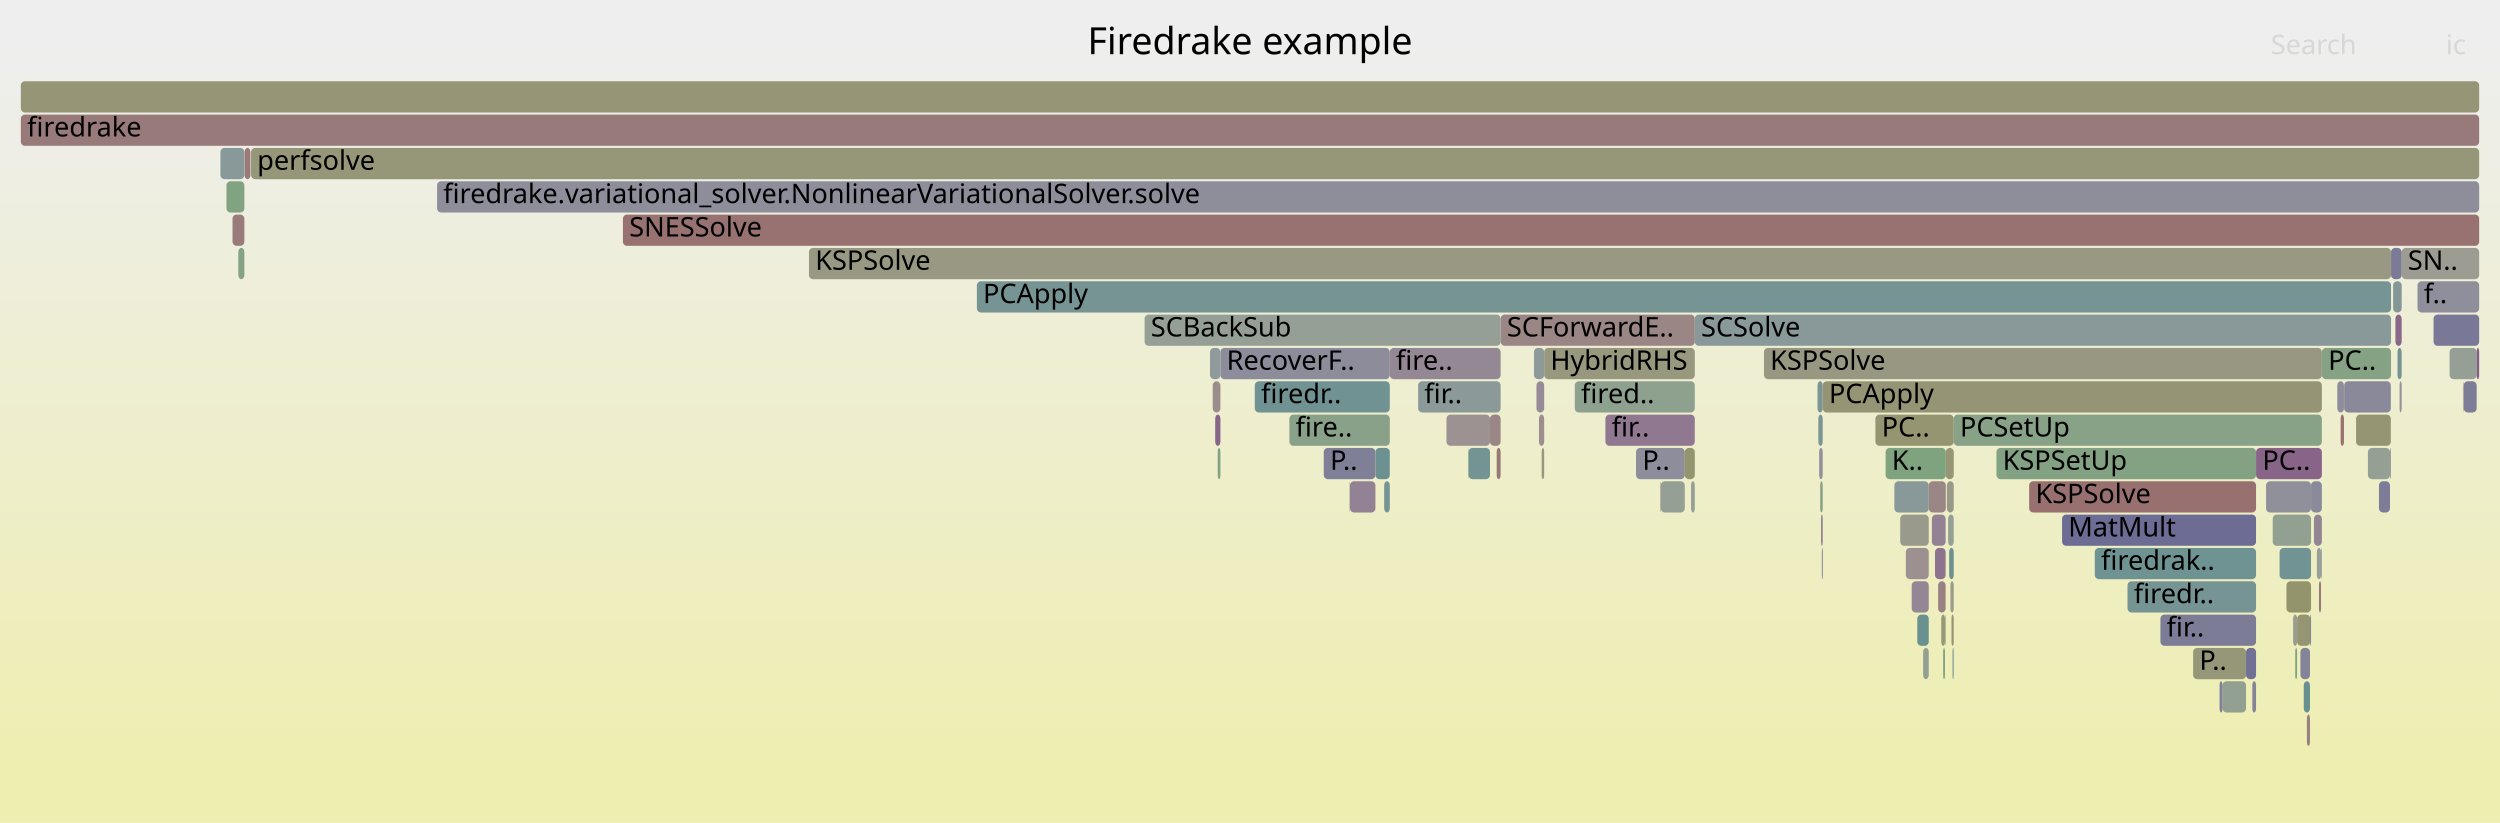
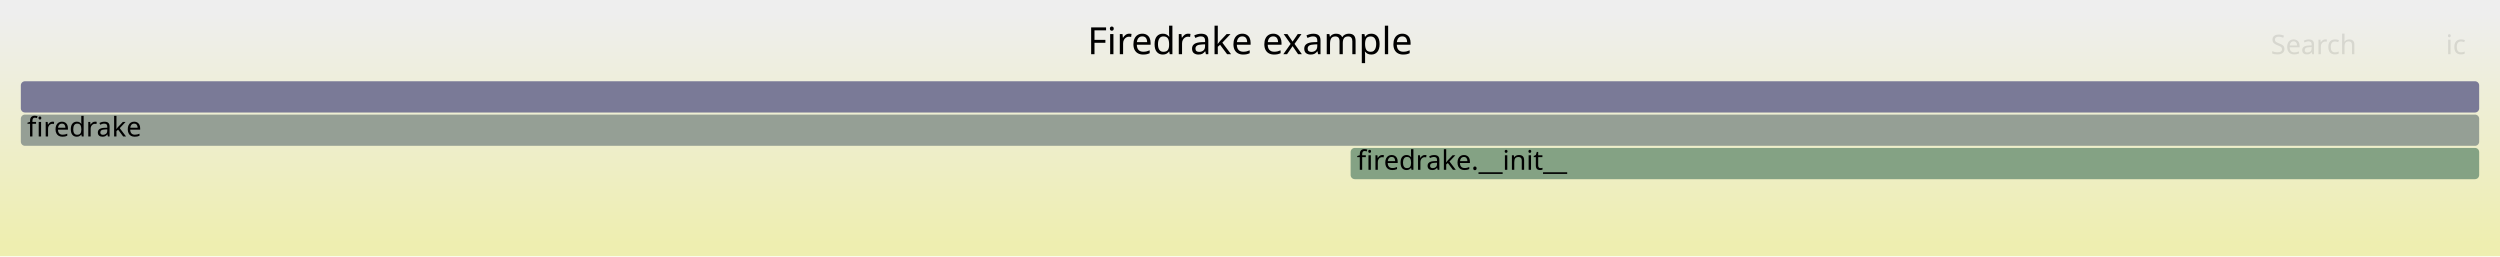
- <svg xmlns="http://www.w3.org/2000/svg" version="1.1" width="1200" height="395" viewBox="0 0 1200 395">
+ <svg xmlns="http://www.w3.org/2000/svg" version="1.1" width="1200" height="123" viewBox="0 0 1200 123">
  <defs>
    <linearGradient id="background" y1="0" y2="1" x1="0" x2="0">
      <stop stop-color="#eeeeee" offset="5%" />
      <stop stop-color="#eeeeb0" offset="95%" />
    </linearGradient>
  </defs>
  <style type="text/css">
	text { font-family:Verdana; font-size:13px; fill:rgb(0,0,0); }
	#search, #ignorecase { opacity:0.1; cursor:pointer; }
	#search:hover, #search.show, #ignorecase:hover, #ignorecase.show { opacity:1; }
	#subtitle { text-anchor:middle; font-color:rgb(160,160,160); }
	#title { text-anchor:middle; font-size:18px}
	#unzoom { cursor:pointer; }
	#frames &gt; *:hover { stroke:black; stroke-width:0.5; cursor:pointer; }
	.hide { display:none; }
	.parent { opacity:0.5; }
</style>
-   <rect x="0.0" y="0" width="1200.0" height="395.0" fill="url(#background)" />
+   <rect x="0.0" y="0" width="1200.0" height="123.0" fill="url(#background)" />
  <text id="title" x="600.00" y="26">Firedrake example</text>
-   <text id="details" x="10.00" y="377"> </text>
+   <text id="details" x="10.00" y="105"> </text>
  <text id="unzoom" x="10.00" y="26" class="hide">Reset Zoom</text>
  <text id="search" x="1090.00" y="26">Search</text>
  <text id="ignorecase" x="1174.00" y="26">ic</text>
-   <text id="matched" x="1090.00" y="377"> </text>
+   <text id="matched" x="1090.00" y="105"> </text>
  <g id="frames">
    <g>
-       <rect x="10.0" y="55" width="1180.0" height="15.0" fill="rgb(153.31,122.044,122.044)" rx="2" ry="2" />
+       <rect x="10.0" y="39" width="1180.0" height="15.0" fill="rgb(122.242,122.242,151.079)" rx="2" ry="2" />
+       <text x="13.00" y="49.5" />
+     </g>
+     <g>
+       <rect x="10.0" y="55" width="1180.0" height="15.0" fill="rgb(148.793,159.499,148.793)" rx="2" ry="2" />
      <text x="13.00" y="65.5">firedrake</text>
    </g>
    <g>
-       <rect x="1102.6" y="295" width="6.3" height="15.0" fill="rgb(148.69,148.69,112.883)" rx="2" ry="2" />
-       <text x="1105.65" y="305.5" />
-     </g>
-     <g>
-       <rect x="105.8" y="71" width="11.5" height="15.0" fill="rgb(137.28,152.628,152.628)" rx="2" ry="2" />
-       <text x="108.77" y="81.5" />
-     </g>
-     <g>
-       <rect x="1087.7" y="231" width="21.6" height="15.0" fill="rgb(143.502,143.502,155.194)" rx="2" ry="2" />
-       <text x="1090.67" y="241.5" />
-     </g>
-     <g>
-       <rect x="873.2" y="215" width="1.7" height="15.0" fill="rgb(145.337,145.337,155.549)" rx="2" ry="2" />
-       <text x="876.24" y="225.5" />
-     </g>
-     <g>
-       <rect x="909.3" y="231" width="16.5" height="15.0" fill="rgb(136.698,152.477,152.477)" rx="2" ry="2" />
-       <text x="912.33" y="241.5" />
-     </g>
-     <g>
-       <rect x="737.5" y="183" width="3.7" height="15.0" fill="rgb(150.61,139.064,150.61)" rx="2" ry="2" />
-       <text x="740.51" y="193.5" />
-     </g>
-     <g>
-       <rect x="1037.0" y="295" width="45.9" height="15.0" fill="rgb(124.013,124.013,151.422)" rx="2" ry="2" />
-       <text x="1039.97" y="305.5">fir..</text>
-     </g>
-     <g>
-       <rect x="114.4" y="119" width="2.9" height="15.0" fill="rgb(134.135,161.885,134.135)" rx="2" ry="2" />
-       <text x="117.43" y="129.5" />
-     </g>
-     <g>
-       <rect x="1125.2" y="183" width="22.4" height="15.0" fill="rgb(136.926,136.926,153.921)" rx="2" ry="2" />
-       <text x="1128.20" y="193.5" />
-     </g>
-     <g>
-       <rect x="108.7" y="87" width="8.6" height="15.0" fill="rgb(129.129,162.7,129.129)" rx="2" ry="2" />
-       <text x="111.69" y="97.5" />
-     </g>
-     <g>
-       <rect x="647.8" y="231" width="0.2" height="15.0" fill="rgb(138.186,152.863,152.863)" rx="2" ry="2" />
-       <text x="650.81" y="241.5" />
-     </g>
-     <g>
-       <rect x="468.9" y="135" width="678.8" height="15.0" fill="rgb(119.464,148.009,148.009)" rx="2" ry="2" />
-       <text x="471.86" y="145.5">PCApply</text>
-     </g>
-     <g>
-       <rect x="914.8" y="263" width="11.0" height="15.0" fill="rgb(156.13,143.666,143.666)" rx="2" ry="2" />
-       <text x="917.83" y="273.5" />
-     </g>
-     <g>
-       <rect x="1148.7" y="135" width="4.1" height="15.0" fill="rgb(131.772,151.2,151.2)" rx="2" ry="2" />
-       <text x="1151.70" y="145.5" />
-     </g>
-     <g>
-       <rect x="1182.3" y="183" width="0.1" height="15.0" fill="rgb(153.015,119.778,119.778)" rx="2" ry="2" />
-       <text x="1185.31" y="193.5" />
-     </g>
-     <g>
-       <rect x="933.6" y="295" width="0.3" height="15.0" fill="rgb(151.452,151.452,126.267)" rx="2" ry="2" />
-       <text x="936.58" y="305.5" />
-     </g>
-     <g>
-       <rect x="1149.8" y="151" width="3.0" height="15.0" fill="rgb(136.731,103.498,136.731)" rx="2" ry="2" />
-       <text x="1152.80" y="161.5" />
-     </g>
-     <g>
-       <rect x="1097.5" y="279" width="11.8" height="15.0" fill="rgb(147.773,147.773,108.438)" rx="2" ry="2" />
-       <text x="1100.47" y="289.5" />
-     </g>
-     <g>
-       <rect x="1082.9" y="215" width="31.6" height="15.0" fill="rgb(135.822,101.168,135.822)" rx="2" ry="2" />
-       <text x="1085.94" y="225.5">PC..</text>
-     </g>
-     <g>
-       <rect x="1066.8" y="327" width="11.3" height="15.0" fill="rgb(145.289,160.069,145.289)" rx="2" ry="2" />
-       <text x="1069.81" y="337.5" />
-     </g>
-     <g>
-       <rect x="1112.1" y="263" width="2.0" height="15.0" fill="rgb(150.695,159.189,150.695)" rx="2" ry="2" />
-       <text x="1115.11" y="273.5" />
-     </g>
-     <g>
-       <rect x="923.1" y="311" width="2.7" height="15.0" fill="rgb(146.784,159.826,146.784)" rx="2" ry="2" />
-       <text x="926.07" y="321.5" />
-     </g>
-     <g>
-       <rect x="1123.5" y="199" width="1.6" height="15.0" fill="rgb(152.109,112.832,112.832)" rx="2" ry="2" />
-       <text x="1126.54" y="209.5" />
-     </g>
-     <g>
-       <rect x="388.3" y="119" width="759.4" height="15.0" fill="rgb(152.331,152.331,130.525)" rx="2" ry="2" />
-       <text x="391.32" y="129.5">KSPSolve</text>
-     </g>
-     <g>
-       <rect x="1151.8" y="183" width="1.0" height="15.0" fill="rgb(152.298,143.388,152.298)" rx="2" ry="2" />
-       <text x="1154.77" y="193.5" />
-     </g>
-     <g>
-       <rect x="635.4" y="215" width="24.8" height="15.0" fill="rgb(127.432,127.432,152.084)" rx="2" ry="2" />
-       <text x="638.45" y="225.5">P..</text>
-     </g>
-     <g>
-       <rect x="912.1" y="247" width="13.7" height="15.0" fill="rgb(154.203,154.203,139.601)" rx="2" ry="2" />
-       <text x="915.08" y="257.5" />
-     </g>
-     <g>
-       <rect x="1100.7" y="295" width="1.9" height="15.0" fill="rgb(155.272,155.272,144.781)" rx="2" ry="2" />
-       <text x="1103.73" y="305.5" />
-     </g>
-     <g>
-       <rect x="811.7" y="231" width="1.8" height="15.0" fill="rgb(148,159.628,148)" rx="2" ry="2" />
-       <text x="814.72" y="241.5" />
-     </g>
-     <g>
-       <rect x="932.7" y="311" width="0.9" height="15.0" fill="rgb(131.411,162.329,131.411)" rx="2" ry="2" />
-       <text x="935.70" y="321.5" />
-     </g>
-     <g>
-       <rect x="736.3" y="167" width="4.9" height="15.0" fill="rgb(141.819,153.805,153.805)" rx="2" ry="2" />
-       <text x="739.28" y="177.5" />
-     </g>
-     <g>
-       <rect x="1182.4" y="183" width="0.2" height="15.0" fill="rgb(155.403,138.089,138.089)" rx="2" ry="2" />
-       <text x="1185.44" y="193.5" />
-     </g>
-     <g>
-       <rect x="785.3" y="215" width="23.4" height="15.0" fill="rgb(141.398,141.398,154.787)" rx="2" ry="2" />
-       <text x="788.34" y="225.5">P..</text>
-     </g>
-     <g>
-       <rect x="872.4" y="183" width="2.5" height="15.0" fill="rgb(122.907,148.902,148.902)" rx="2" ry="2" />
-       <text x="875.40" y="193.5" />
-     </g>
-     <g>
-       <rect x="704.7" y="215" width="0.2" height="15.0" fill="rgb(134.283,161.861,134.283)" rx="2" ry="2" />
-       <text x="707.74" y="225.5" />
-     </g>
-     <g>
-       <rect x="120.5" y="71" width="1069.5" height="15.0" fill="rgb(150.228,150.228,120.336)" rx="2" ry="2" />
-       <text x="123.46" y="81.5">perfsolve</text>
-     </g>
-     <g>
-       <rect x="936.7" y="295" width="1.1" height="15.0" fill="rgb(149.055,149.055,114.651)" rx="2" ry="2" />
-       <text x="939.70" y="305.5" />
-     </g>
-     <g>
-       <rect x="1105.8" y="327" width="3.0" height="15.0" fill="rgb(104.433,144.112,144.112)" rx="2" ry="2" />
-       <text x="1108.77" y="337.5" />
-     </g>
-     <g>
-       <rect x="874.5" y="263" width="0.4" height="15.0" fill="rgb(111.422,111.422,148.985)" rx="2" ry="2" />
-       <text x="877.49" y="273.5" />
-     </g>
-     <g>
-       <rect x="797.0" y="231" width="0.2" height="15.0" fill="rgb(133.185,94.41,133.185)" rx="2" ry="2" />
-       <text x="800.00" y="241.5" />
-     </g>
-     <g>
-       <rect x="667.1" y="167" width="53.2" height="15.0" fill="rgb(149.462,136.123,149.462)" rx="2" ry="2" />
-       <text x="670.06" y="177.5">fire..</text>
-     </g>
-     <g>
-       <rect x="1147.2" y="215" width="0.4" height="15.0" fill="rgb(142.453,142.453,154.991)" rx="2" ry="2" />
-       <text x="1150.23" y="225.5" />
-     </g>
-     <g>
-       <rect x="989.8" y="247" width="93.1" height="15.0" fill="rgb(108.409,108.409,148.402)" rx="2" ry="2" />
-       <text x="992.77" y="257.5">MatMult</text>
-     </g>
-     <g>
-       <rect x="680.7" y="183" width="39.6" height="15.0" fill="rgb(139.461,153.194,153.194)" rx="2" ry="2" />
-       <text x="683.68" y="193.5">fir..</text>
-     </g>
-     <g>
-       <rect x="1152.8" y="119" width="37.2" height="15.0" fill="rgb(155.598,155.598,146.358)" rx="2" ry="2" />
-       <text x="1155.76" y="129.5">SN..</text>
-     </g>
-     <g>
-       <rect x="770.6" y="199" width="42.9" height="15.0" fill="rgb(143.546,120.962,143.546)" rx="2" ry="2" />
-       <text x="773.62" y="209.5">fir..</text>
-     </g>
-     <g>
-       <rect x="1160.4" y="135" width="29.6" height="15.0" fill="rgb(143.118,143.118,155.12)" rx="2" ry="2" />
-       <text x="1163.44" y="145.5">f..</text>
-     </g>
-     <g>
-       <rect x="585.8" y="167" width="81.3" height="15.0" fill="rgb(139.694,139.694,154.457)" rx="2" ry="2" />
-       <text x="588.77" y="177.5">RecoverF..</text>
-     </g>
-     <g>
-       <rect x="1090.9" y="247" width="18.4" height="15.0" fill="rgb(145.048,160.109,145.048)" rx="2" ry="2" />
-       <text x="1093.95" y="257.5" />
-     </g>
-     <g>
-       <rect x="720.3" y="151" width="93.2" height="15.0" fill="rgb(154.918,134.371,134.371)" rx="2" ry="2" />
-       <text x="723.33" y="161.5">SCForwardE..</text>
-     </g>
-     <g>
-       <rect x="874.1" y="247" width="0.8" height="15.0" fill="rgb(144.594,123.648,144.594)" rx="2" ry="2" />
-       <text x="877.08" y="257.5" />
-     </g>
-     <g>
-       <rect x="1141.9" y="231" width="5.3" height="15.0" fill="rgb(125.345,125.345,151.68)" rx="2" ry="2" />
-       <text x="1144.93" y="241.5" />
-     </g>
-     <g>
-       <rect x="648.0" y="231" width="12.2" height="15.0" fill="rgb(146.93,129.634,146.93)" rx="2" ry="2" />
-       <text x="651.04" y="241.5" />
-     </g>
-     <g>
-       <rect x="1150.8" y="167" width="2.0" height="15.0" fill="rgb(118.875,147.856,147.856)" rx="2" ry="2" />
-       <text x="1153.79" y="177.5" />
-     </g>
-     <g>
-       <rect x="738.7" y="199" width="2.5" height="15.0" fill="rgb(155.892,141.837,141.837)" rx="2" ry="2" />
-       <text x="741.74" y="209.5" />
-     </g>
-     <g>
-       <rect x="694.3" y="199" width="20.9" height="15.0" fill="rgb(156.407,145.79,145.79)" rx="2" ry="2" />
-       <text x="697.30" y="209.5" />
-     </g>
-     <g>
-       <rect x="704.9" y="215" width="10.3" height="15.0" fill="rgb(115.972,147.104,147.104)" rx="2" ry="2" />
-       <text x="707.89" y="225.5" />
-     </g>
-     <g>
-       <rect x="874.9" y="183" width="239.6" height="15.0" fill="rgb(149.497,149.497,116.795)" rx="2" ry="2" />
-       <text x="877.90" y="193.5">PCApply</text>
-     </g>
-     <g>
-       <rect x="927.3" y="247" width="6.6" height="15.0" fill="rgb(147.089,130.042,147.089)" rx="2" ry="2" />
-       <text x="930.34" y="257.5" />
-     </g>
-     <g>
-       <rect x="872.8" y="199" width="2.1" height="15.0" fill="rgb(122.517,148.801,148.801)" rx="2" ry="2" />
-       <text x="875.82" y="209.5" />
-     </g>
-     <g>
-       <rect x="549.4" y="151" width="170.9" height="15.0" fill="rgb(149.245,159.425,149.245)" rx="2" ry="2" />
-       <text x="552.39" y="161.5">SCBackSub</text>
-     </g>
-     <g>
-       <rect x="584.5" y="215" width="1.3" height="15.0" fill="rgb(130.901,162.411,130.901)" rx="2" ry="2" />
-       <text x="587.54" y="225.5" />
-     </g>
-     <g>
-       <rect x="873.7" y="231" width="1.2" height="15.0" fill="rgb(132.607,162.134,132.607)" rx="2" ry="2" />
-       <text x="876.66" y="241.5" />
-     </g>
-     <g>
-       <rect x="580.8" y="167" width="5.0" height="15.0" fill="rgb(143.488,154.238,154.238)" rx="2" ry="2" />
-       <text x="583.82" y="177.5" />
-     </g>
-     <g>
-       <rect x="660.2" y="215" width="6.9" height="15.0" fill="rgb(109.241,145.359,145.359)" rx="2" ry="2" />
-       <text x="663.18" y="225.5" />
-     </g>
-     <g>
-       <rect x="1081.1" y="327" width="1.8" height="15.0" fill="rgb(131.573,131.573,152.885)" rx="2" ry="2" />
-       <text x="1084.14" y="337.5" />
-     </g>
-     <g>
-       <rect x="925.8" y="231" width="8.2" height="15.0" fill="rgb(154.878,134.068,134.068)" rx="2" ry="2" />
-       <text x="928.80" y="241.5" />
-     </g>
-     <g>
-       <rect x="974.0" y="231" width="108.9" height="15.0" fill="rgb(152.014,112.104,112.104)" rx="2" ry="2" />
-       <text x="977.03" y="241.5">KSPSolve</text>
-     </g>
-     <g>
-       <rect x="582.1" y="183" width="3.7" height="15.0" fill="rgb(155.813,141.23,141.23)" rx="2" ry="2" />
-       <text x="585.06" y="193.5" />
-     </g>
-     <g>
-       <rect x="936.2" y="279" width="1.6" height="15.0" fill="rgb(154.445,154.445,140.772)" rx="2" ry="2" />
-       <text x="939.15" y="289.5" />
-     </g>
-     <g>
-       <rect x="935.6" y="263" width="2.2" height="15.0" fill="rgb(109.075,145.316,145.316)" rx="2" ry="2" />
-       <text x="938.61" y="273.5" />
-     </g>
-     <g>
-       <rect x="715.2" y="199" width="5.1" height="15.0" fill="rgb(154.895,134.198,134.198)" rx="2" ry="2" />
-       <text x="718.17" y="209.5" />
-     </g>
-     <g>
-       <rect x="934.0" y="215" width="3.8" height="15.0" fill="rgb(149.794,149.794,118.233)" rx="2" ry="2" />
-       <text x="936.97" y="225.5" />
-     </g>
-     <g>
-       <rect x="1021.2" y="279" width="61.7" height="15.0" fill="rgb(118.037,147.639,147.639)" rx="2" ry="2" />
-       <text x="1024.24" y="289.5">firedr..</text>
-     </g>
-     <g>
-       <rect x="930.3" y="279" width="3.6" height="15.0" fill="rgb(154.185,128.75,128.75)" rx="2" ry="2" />
-       <text x="933.33" y="289.5" />
-     </g>
-     <g>
-       <rect x="797.2" y="231" width="11.5" height="15.0" fill="rgb(148.339,159.573,148.339)" rx="2" ry="2" />
-       <text x="800.15" y="241.5" />
-     </g>
-     <g>
-       <rect x="740.0" y="215" width="1.2" height="15.0" fill="rgb(151.775,151.775,127.831)" rx="2" ry="2" />
-       <text x="742.96" y="225.5" />
-     </g>
-     <g>
-       <rect x="755.9" y="183" width="57.6" height="15.0" fill="rgb(142.436,160.534,142.436)" rx="2" ry="2" />
-       <text x="758.90" y="193.5">fired..</text>
-     </g>
-     <g>
-       <rect x="1108.9" y="295" width="0.4" height="15.0" fill="rgb(111.03,111.03,148.909)" rx="2" ry="2" />
-       <text x="1111.88" y="305.5" />
-     </g>
-     <g>
-       <rect x="928.8" y="263" width="5.1" height="15.0" fill="rgb(141.034,114.525,141.034)" rx="2" ry="2" />
-       <text x="931.84" y="273.5" />
-     </g>
-     <g>
-       <rect x="1005.5" y="263" width="77.4" height="15.0" fill="rgb(111.16,145.856,145.856)" rx="2" ry="2" />
-       <text x="1008.51" y="273.5">firedrak..</text>
-     </g>
-     <g>
-       <rect x="1121.9" y="183" width="3.2" height="15.0" fill="rgb(140.514,140.514,154.616)" rx="2" ry="2" />
-       <text x="1124.94" y="193.5" />
-     </g>
-     <g>
-       <rect x="1113.1" y="279" width="1.0" height="15.0" fill="rgb(153.452,123.13,123.13)" rx="2" ry="2" />
-       <text x="1116.11" y="289.5" />
-     </g>
-     <g>
-       <rect x="117.4" y="71" width="2.8" height="15.0" fill="rgb(153.197,121.18,121.18)" rx="2" ry="2" />
-       <text x="120.39" y="81.5" />
-     </g>
-     <g>
-       <rect x="846.7" y="167" width="267.8" height="15.0" fill="rgb(152.229,152.229,130.032)" rx="2" ry="2" />
-       <text x="849.67" y="177.5">KSPSolve</text>
-     </g>
-     <g>
-       <rect x="1175.8" y="167" width="13.0" height="15.0" fill="rgb(149.514,159.381,149.514)" rx="2" ry="2" />
-       <text x="1178.82" y="177.5" />
-     </g>
-     <g>
-       <rect x="934.5" y="231" width="3.3" height="15.0" fill="rgb(153.441,153.441,135.905)" rx="2" ry="2" />
-       <text x="937.52" y="241.5" />
-     </g>
-     <g>
-       <rect x="664.4" y="231" width="2.7" height="15.0" fill="rgb(117.577,147.52,147.52)" rx="2" ry="2" />
-       <text x="667.37" y="241.5" />
-     </g>
-     <g>
-       <rect x="10.0" y="39" width="1180.0" height="15.0" fill="rgb(150.003,150.003,119.246)" rx="2" ry="2" />
-       <text x="13.00" y="49.5" />
-     </g>
-     <g>
-       <rect x="1147.7" y="119" width="5.1" height="15.0" fill="rgb(123.459,123.459,151.315)" rx="2" ry="2" />
-       <text x="1150.65" y="129.5" />
-     </g>
-     <g>
-       <rect x="299.0" y="103" width="891.0" height="15.0" fill="rgb(152.098,112.753,112.753)" rx="2" ry="2" />
-       <text x="302.04" y="113.5">SNESSolve</text>
-     </g>
-     <g>
-       <rect x="937.8" y="199" width="176.7" height="15.0" fill="rgb(134.553,161.817,134.553)" rx="2" ry="2" />
-       <text x="940.78" y="209.5">PCSetUp</text>
-     </g>
-     <g>
-       <rect x="1110.7" y="247" width="3.8" height="15.0" fill="rgb(148.166,132.801,148.166)" rx="2" ry="2" />
-       <text x="1113.69" y="257.5" />
-     </g>
-     <g>
-       <rect x="618.9" y="199" width="48.2" height="15.0" fill="rgb(137.226,161.382,137.226)" rx="2" ry="2" />
-       <text x="621.89" y="209.5">fire..</text>
-     </g>
-     <g>
-       <rect x="937.2" y="311" width="0.6" height="15.0" fill="rgb(130.463,150.861,150.861)" rx="2" ry="2" />
-       <text x="940.24" y="321.5" />
-     </g>
-     <g>
-       <rect x="1114.2" y="263" width="0.3" height="15.0" fill="rgb(121.767,121.767,150.987)" rx="2" ry="2" />
-       <text x="1117.18" y="273.5" />
-     </g>
-     <g>
-       <rect x="1104.2" y="311" width="4.6" height="15.0" fill="rgb(131.033,131.033,152.781)" rx="2" ry="2" />
-       <text x="1107.25" y="321.5" />
-     </g>
-     <g>
-       <rect x="958.3" y="215" width="124.6" height="15.0" fill="rgb(130.875,162.416,130.875)" rx="2" ry="2" />
-       <text x="961.27" y="225.5">KSPSetUp</text>
-     </g>
-     <g>
-       <rect x="718.4" y="215" width="1.9" height="15.0" fill="rgb(153,119.67,119.67)" rx="2" ry="2" />
-       <text x="721.36" y="225.5" />
-     </g>
-     <g>
-       <rect x="1052.7" y="311" width="25.4" height="15.0" fill="rgb(150.08,150.08,119.616)" rx="2" ry="2" />
-       <text x="1055.70" y="321.5">P..</text>
-     </g>
-     <g>
-       <rect x="602.3" y="183" width="64.8" height="15.0" fill="rgb(113.096,146.358,146.358)" rx="2" ry="2" />
-       <text x="605.33" y="193.5">firedr..</text>
-     </g>
-     <g>
-       <rect x="935.1" y="247" width="2.7" height="15.0" fill="rgb(146.777,159.827,146.777)" rx="2" ry="2" />
-       <text x="938.06" y="257.5" />
-     </g>
-     <g>
-       <rect x="1101.7" y="311" width="0.9" height="15.0" fill="rgb(129.275,162.676,129.275)" rx="2" ry="2" />
-       <text x="1104.69" y="321.5" />
-     </g>
-     <g>
-       <rect x="920.3" y="295" width="5.5" height="15.0" fill="rgb(105.846,144.479,144.479)" rx="2" ry="2" />
-       <text x="923.32" y="305.5" />
-     </g>
-     <g>
-       <rect x="1182.6" y="183" width="6.2" height="15.0" fill="rgb(124.613,124.613,151.538)" rx="2" ry="2" />
-       <text x="1185.58" y="193.5" />
-     </g>
-     <g>
-       <rect x="1136.6" y="215" width="10.6" height="15.0" fill="rgb(147.498,159.71,147.498)" rx="2" ry="2" />
-       <text x="1139.61" y="225.5" />
-     </g>
-     <g>
-       <rect x="931.8" y="295" width="1.8" height="15.0" fill="rgb(150.507,150.507,121.69)" rx="2" ry="2" />
-       <text x="934.82" y="305.5" />
-     </g>
-     <g>
-       <rect x="900.2" y="199" width="37.6" height="15.0" fill="rgb(148.723,148.723,113.042)" rx="2" ry="2" />
-       <text x="903.22" y="209.5">PC..</text>
-     </g>
-     <g>
-       <rect x="1109.3" y="231" width="5.2" height="15.0" fill="rgb(137.559,137.559,154.044)" rx="2" ry="2" />
-       <text x="1112.26" y="241.5" />
-     </g>
-     <g>
-       <rect x="1188.8" y="167" width="1.2" height="15.0" fill="rgb(132.971,93.863,132.971)" rx="2" ry="2" />
-       <text x="1191.81" y="177.5" />
-     </g>
-     <g>
-       <rect x="1107.3" y="343" width="1.5" height="15.0" fill="rgb(154.223,129.044,129.044)" rx="2" ry="2" />
-       <text x="1110.28" y="353.5" />
-     </g>
-     <g>
-       <rect x="1168.1" y="151" width="21.9" height="15.0" fill="rgb(120.601,120.601,150.762)" rx="2" ry="2" />
-       <text x="1171.13" y="161.5" />
-     </g>
-     <g>
-       <rect x="808.7" y="215" width="4.8" height="15.0" fill="rgb(148.382,148.382,111.388)" rx="2" ry="2" />
-       <text x="811.67" y="225.5" />
-     </g>
-     <g>
-       <rect x="905.1" y="215" width="28.9" height="15.0" fill="rgb(125.761,163.248,125.761)" rx="2" ry="2" />
-       <text x="908.05" y="225.5">K..</text>
-     </g>
-     <g>
-       <rect x="1114.5" y="167" width="33.2" height="15.0" fill="rgb(132.584,162.138,132.584)" rx="2" ry="2" />
-       <text x="1117.53" y="177.5">PC..</text>
-     </g>
-     <g>
-       <rect x="1094.2" y="263" width="15.1" height="15.0" fill="rgb(113.935,146.576,146.576)" rx="2" ry="2" />
-       <text x="1097.22" y="273.5" />
-     </g>
-     <g>
-       <rect x="1130.9" y="199" width="16.7" height="15.0" fill="rgb(149.207,149.207,115.39)" rx="2" ry="2" />
-       <text x="1133.91" y="209.5" />
-     </g>
-     <g>
-       <rect x="1078.1" y="311" width="4.8" height="15.0" fill="rgb(112.827,112.827,149.257)" rx="2" ry="2" />
-       <text x="1081.14" y="321.5" />
-     </g>
-     <g>
-       <rect x="1065.4" y="327" width="1.4" height="15.0" fill="rgb(127.905,127.905,152.175)" rx="2" ry="2" />
-       <text x="1068.42" y="337.5" />
-     </g>
-     <g>
-       <rect x="111.6" y="103" width="5.7" height="15.0" fill="rgb(153.421,122.892,122.892)" rx="2" ry="2" />
-       <text x="114.59" y="113.5" />
-     </g>
-     <g>
-       <rect x="917.6" y="279" width="8.2" height="15.0" fill="rgb(148.826,134.491,148.826)" rx="2" ry="2" />
-       <text x="920.58" y="289.5" />
-     </g>
-     <g>
-       <rect x="813.5" y="151" width="334.2" height="15.0" fill="rgb(136.654,152.466,152.466)" rx="2" ry="2" />
-       <text x="816.51" y="161.5">SCSolve</text>
-     </g>
-     <g>
-       <rect x="209.8" y="87" width="980.2" height="15.0" fill="rgb(142.351,142.351,154.971)" rx="2" ry="2" />
-       <text x="212.75" y="97.5">firedrake.variational_solver.NonlinearVariationalSolver.solve</text>
-     </g>
-     <g>
-       <rect x="741.2" y="167" width="72.3" height="15.0" fill="rgb(151.586,151.586,126.916)" rx="2" ry="2" />
-       <text x="744.18" y="177.5">HybridRHS</text>
-     </g>
-     <g>
-       <rect x="583.3" y="199" width="2.5" height="15.0" fill="rgb(136.102,101.885,136.102)" rx="2" ry="2" />
-       <text x="586.31" y="209.5" />
+       <rect x="648.3" y="71" width="541.7" height="15.0" fill="rgb(131.923,162.245,131.923)" rx="2" ry="2" />
+       <text x="651.28" y="81.5">firedrake.__init__</text>
    </g>
  </g>
</svg>
